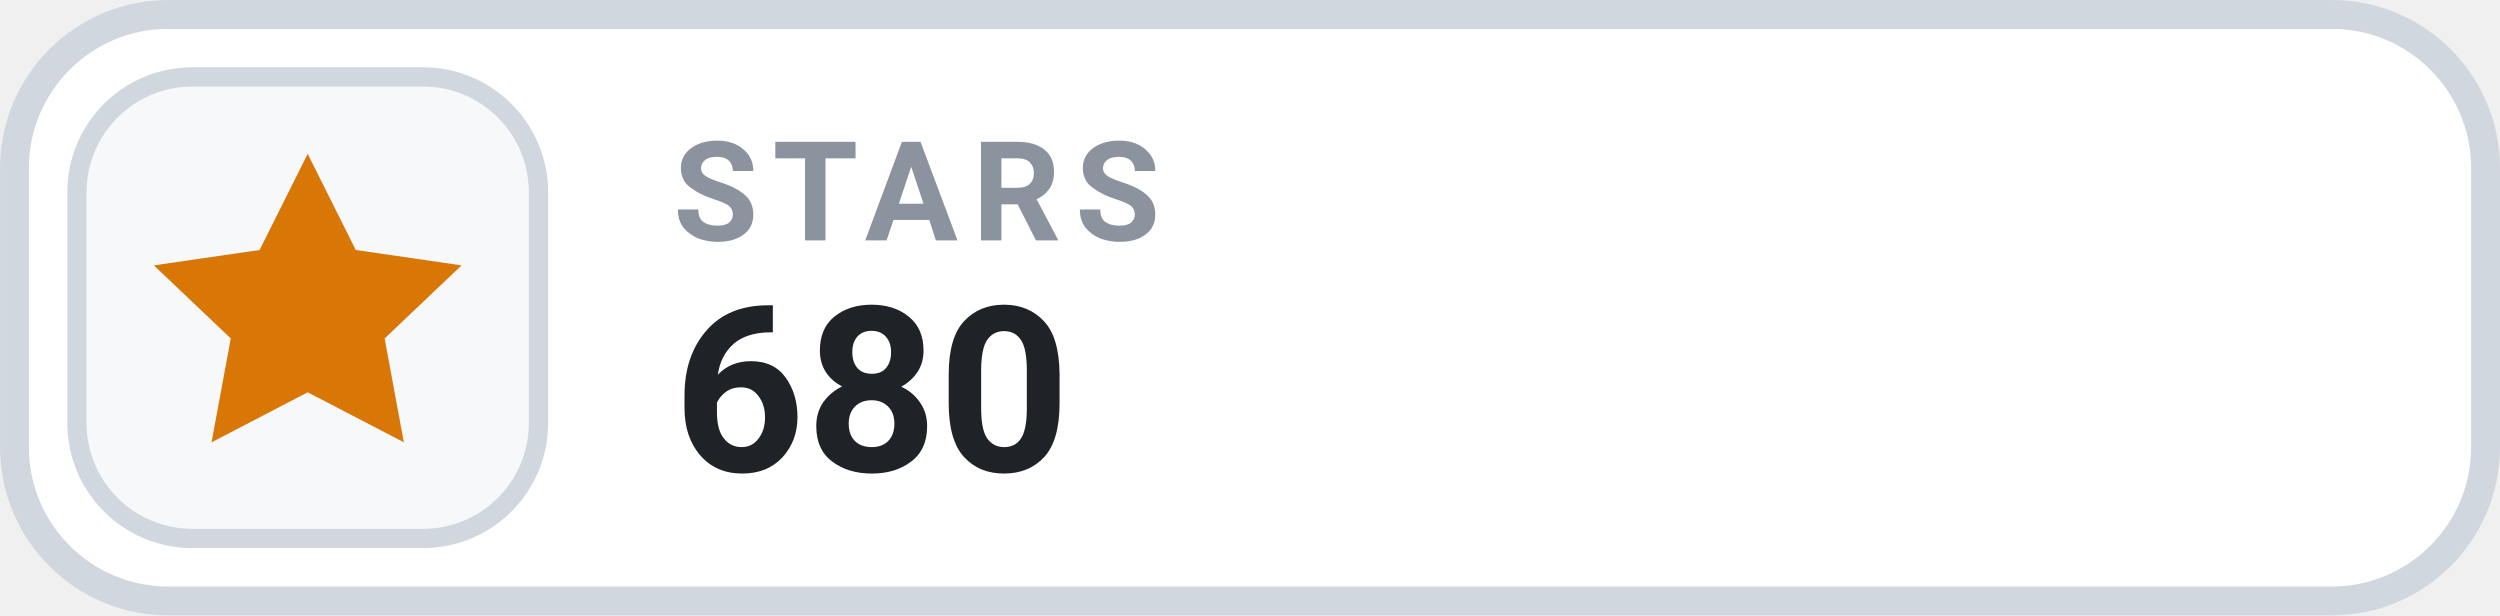
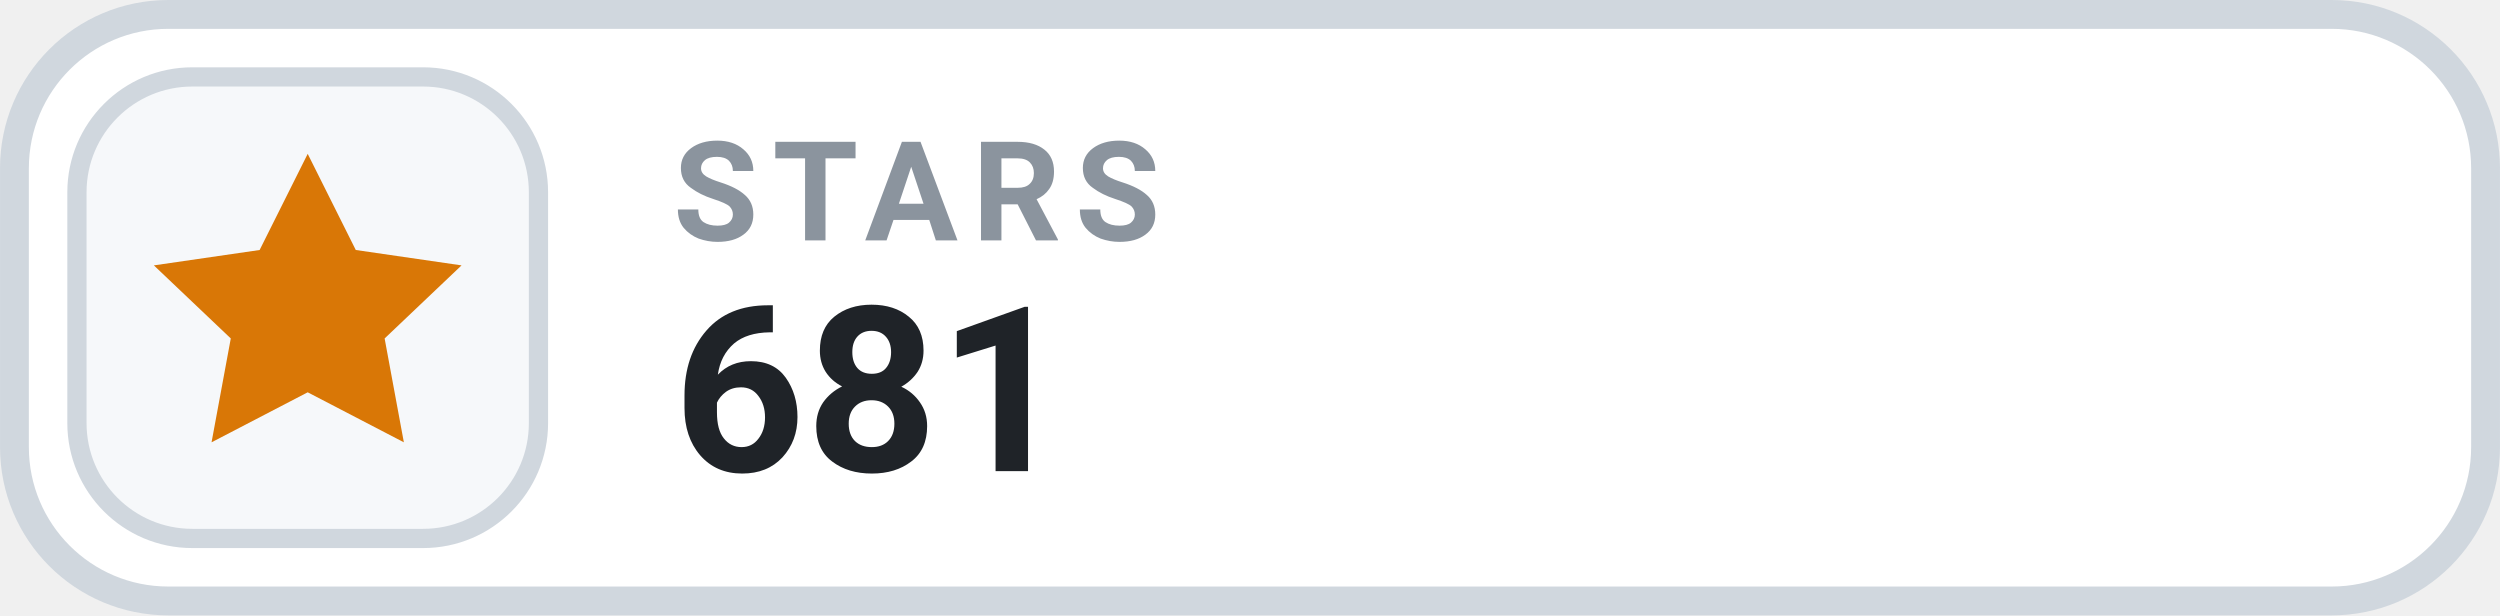
- <svg xmlns="http://www.w3.org/2000/svg" width="126" height="31.015" viewBox="0 0 130 32" role="img" aria-label="STARS 680">
+ <svg xmlns="http://www.w3.org/2000/svg" width="126" height="31.015" viewBox="0 0 130 32" role="img" aria-label="STARS 681">
  <rect x=".75" y=".75" width="128.5" height="30.5" rx="8" fill="#FFFFFF" stroke="#D0D7DE" stroke-width="1.5" />
  <rect x="4" y="4" width="24" height="24" rx="6" fill="#F6F8FA" stroke="#D0D7DE" stroke-width="1" />
  <g transform="translate(16 16)" style="color:#D97706;">
    <path d="M0 -8 l2.5 5 5.5 .8 -4 3.8 1 5.4 -5 -2.6 -5 2.6 1 -5.4 -4 -3.8 5.5 -.8 Z" fill="currentColor" />
  </g>
  <text x="35" y="12.5" fill="#8B949E" font-family="-apple-system,BlinkMacSystemFont,'Segoe UI',Roboto,Helvetica,Arial,sans-serif" font-size="7.2" font-weight="700" letter-spacing=".75">STARS</text>
-   <text x="35" y="24.5" fill="#1F2328" font-family="-apple-system,BlinkMacSystemFont,'Segoe UI',Roboto,Helvetica,Arial,sans-serif" font-size="12" font-weight="700">680</text>
+   <text x="35" y="24.5" fill="#1F2328" font-family="-apple-system,BlinkMacSystemFont,'Segoe UI',Roboto,Helvetica,Arial,sans-serif" font-size="12" font-weight="700">681</text>
</svg>
